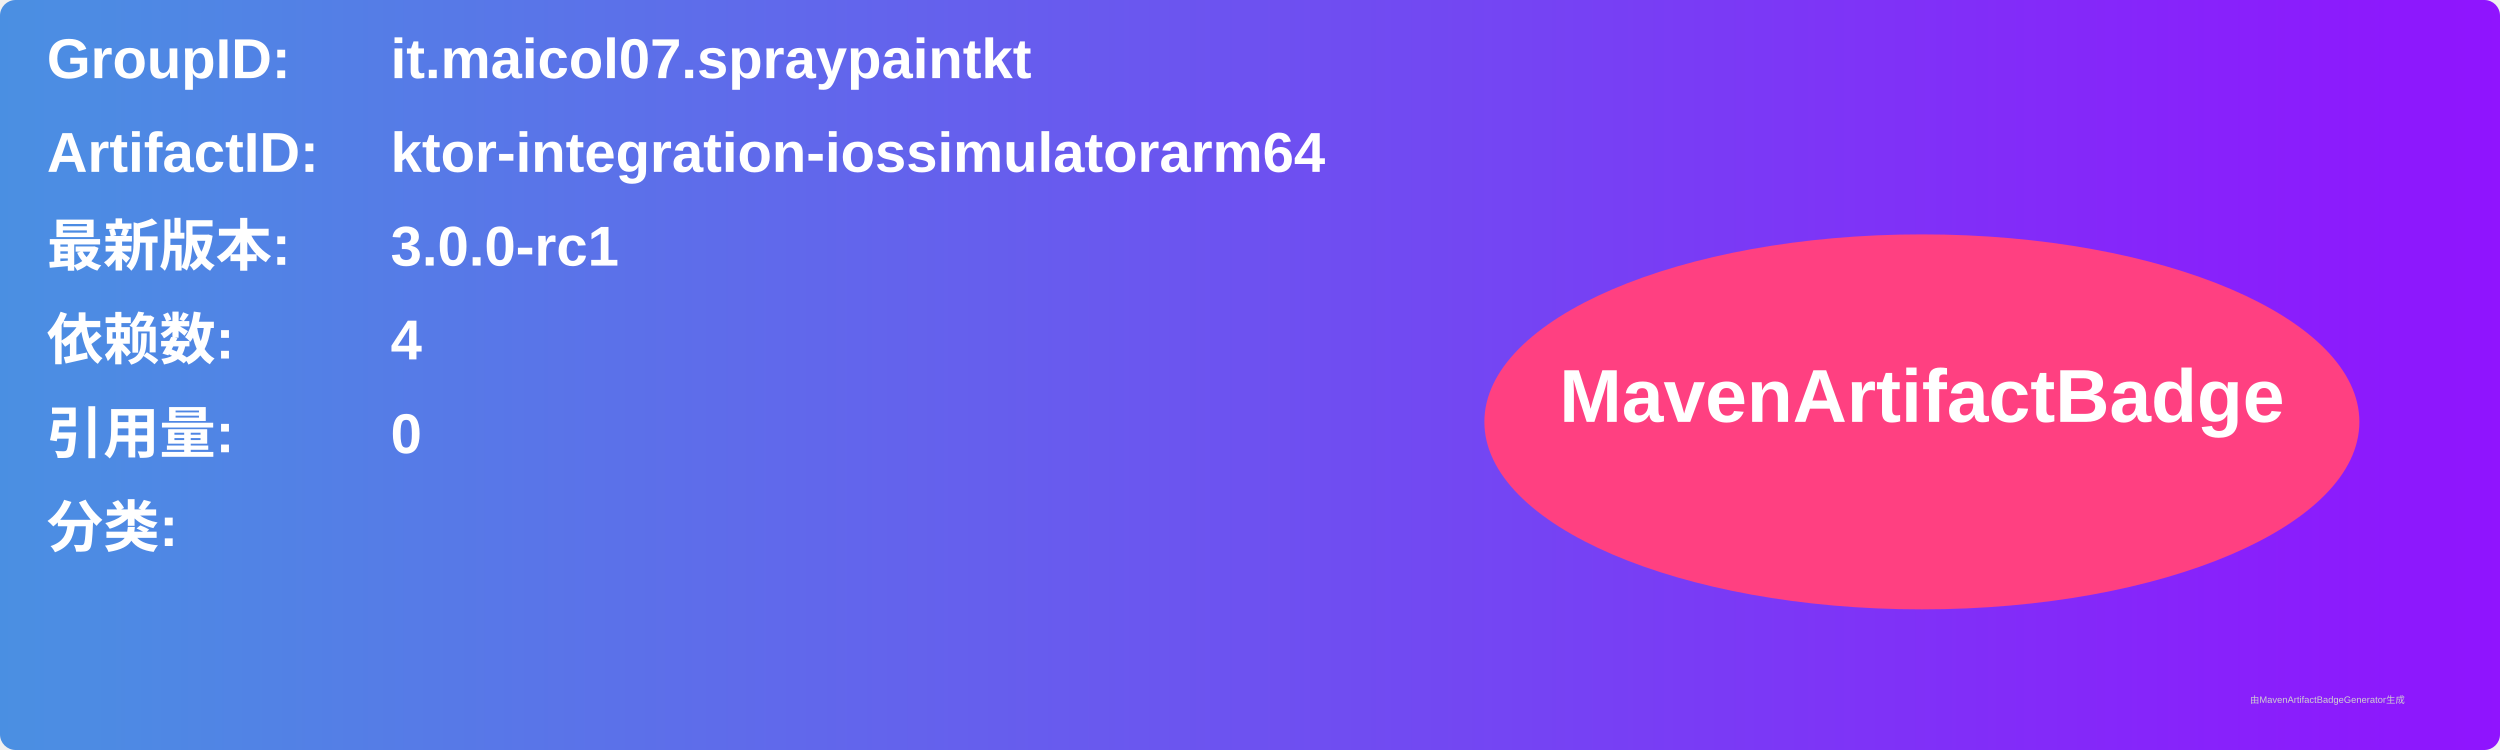
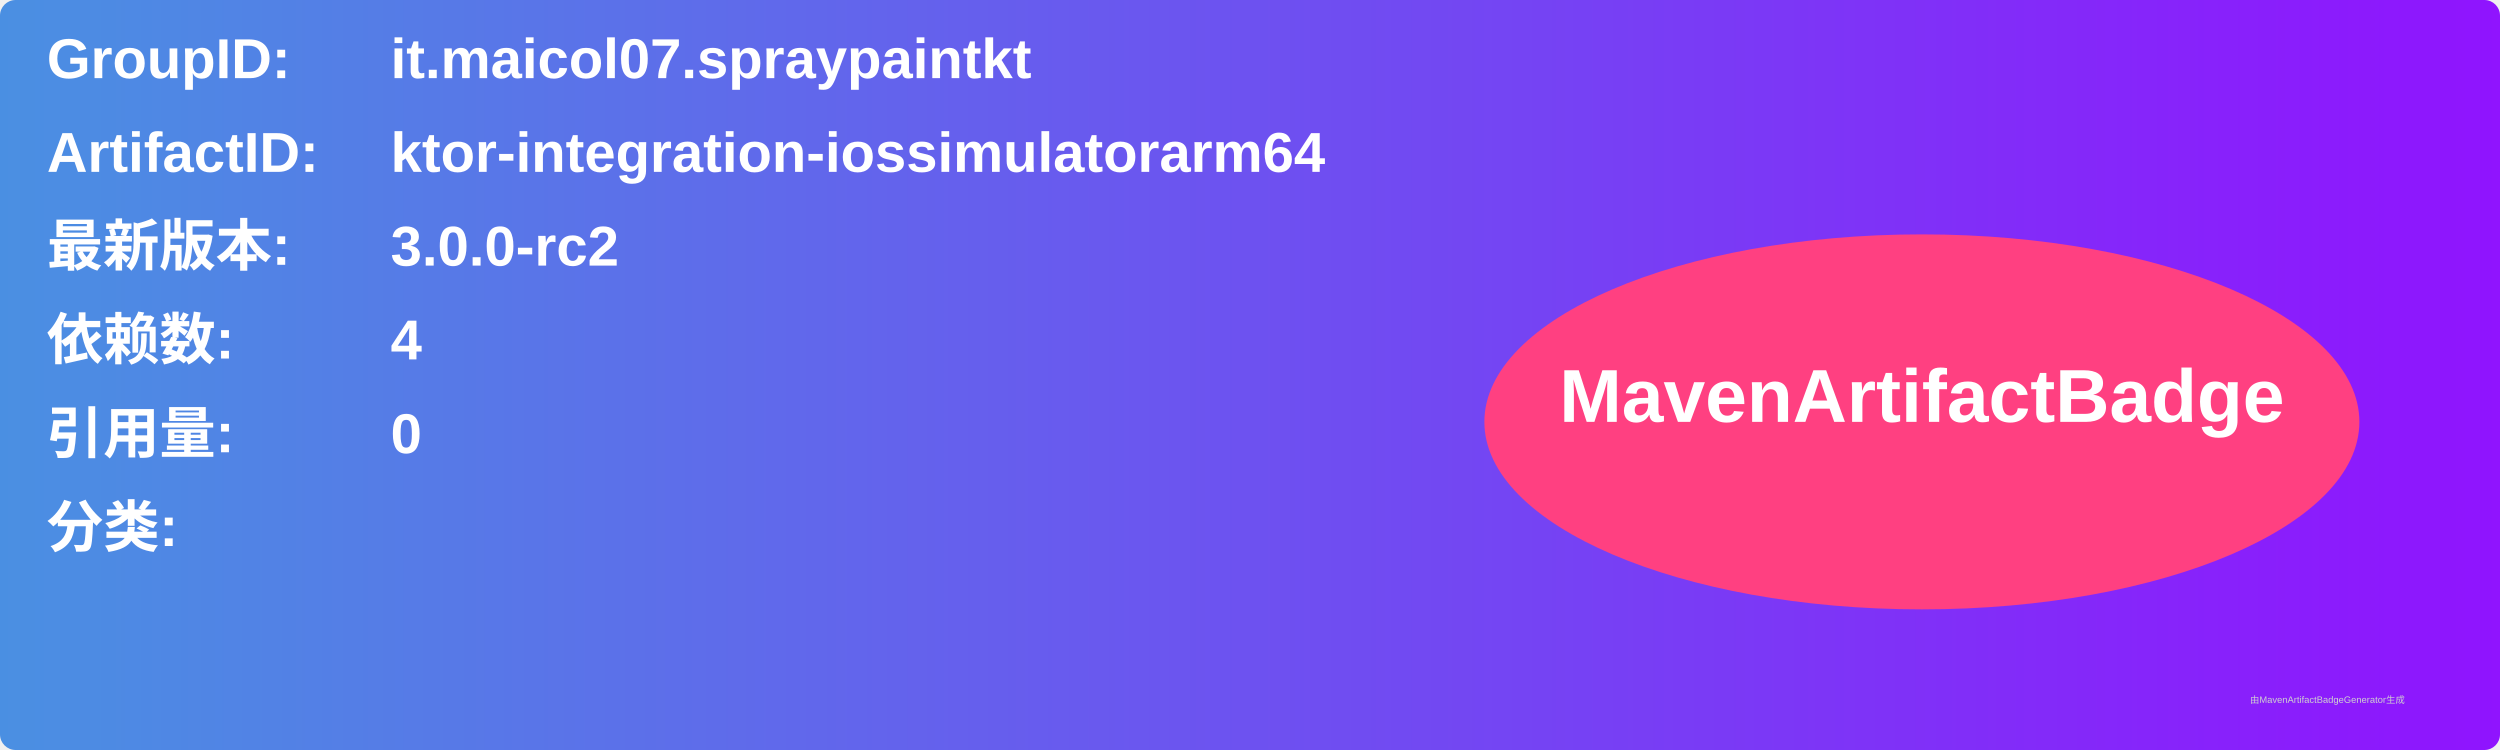
<svg xmlns="http://www.w3.org/2000/svg" width="800" height="240" viewBox="0 0 800 240">
  <linearGradient id="grad" x1="0%" y1="0%" x2="100%" y2="0%">
    <stop offset="0%" stop-color="#4a90e2" />
    <stop offset="100%" stop-color="#9013fe" />
  </linearGradient>
  <rect width="100%" height="100%" rx="5" ry="5" fill="url(#grad)" />
  <g transform="translate(15, 15)">
    <text x="0" y="10" font-family="Arial" font-size="18" fill="white" font-weight="bold" width="260">GroupID:</text>
    <text x="110" y="10" font-family="Arial" font-size="18" fill="white" font-weight="bold" width="460">it.maicol07.spraypaintkt</text>
    <text x="0" y="40" font-family="Arial" font-size="18" fill="white" font-weight="bold" width="260">ArtifactID:</text>
    <text x="110" y="40" font-family="Arial" font-size="18" fill="white" font-weight="bold" width="460">ktor-integration-iossimulatorarm64</text>
    <text x="0" y="70" font-family="Arial" font-size="18" fill="white" font-weight="bold">最新版本:</text>
    <text x="110" y="70" font-family="Arial" font-size="18" fill="white" font-weight="bold">
-       <tspan font-weight="bold">3.0.0-rc1</tspan>
+       <tspan font-weight="bold">3.0.0-rc2</tspan>
    </text>
    <text x="0" y="100" font-family="Arial" font-size="18" fill="white" font-weight="bold">依赖数: </text>
    <text x="110" y="100" font-family="Arial" font-size="18" fill="white">
      <tspan font-weight="bold">4</tspan>
    </text>
    <text x="0" y="130" font-family="Arial" font-size="18" fill="white" font-weight="bold">引用量: </text>
    <text x="110" y="130" font-family="Arial" font-size="18" fill="white">
      <tspan font-weight="bold">0</tspan>
    </text>
    <text x="0" y="160" font-family="Arial" font-size="18" fill="white" font-weight="bold">分类:</text>
    <text x="10" y="190" font-family="Arial" font-size="10" fill="white">
      <tspan font-weight="bold" />
    </text>
    <ellipse cx="600" cy="120" rx="140" ry="60" fill="#ff4081" />
    <text x="600" y="120" text-anchor="middle" font-family="Arial" font-size="24" fill="white" font-weight="bold">MavenArtifactBadge</text>
  </g>
  <text x="720" y="225" font-family="Arial" font-size="3" fill="#d0d0d0">由MavenArtifactBadgeGenerator生成</text>
</svg>
